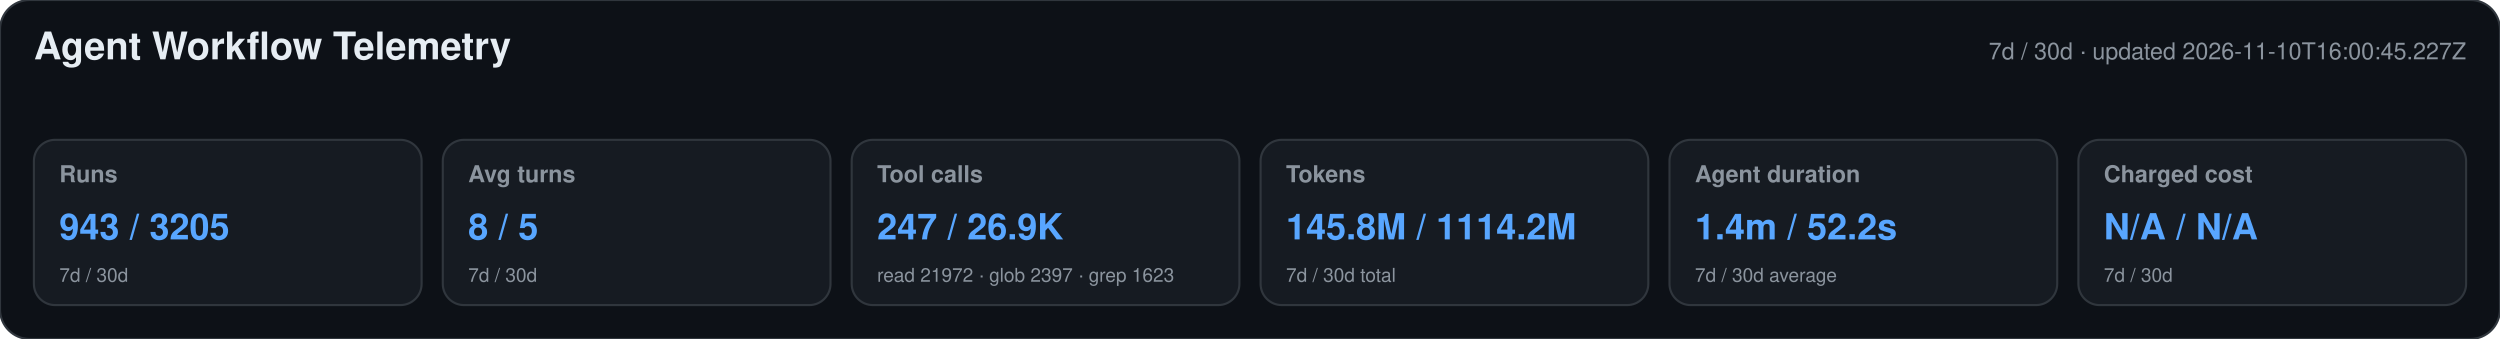
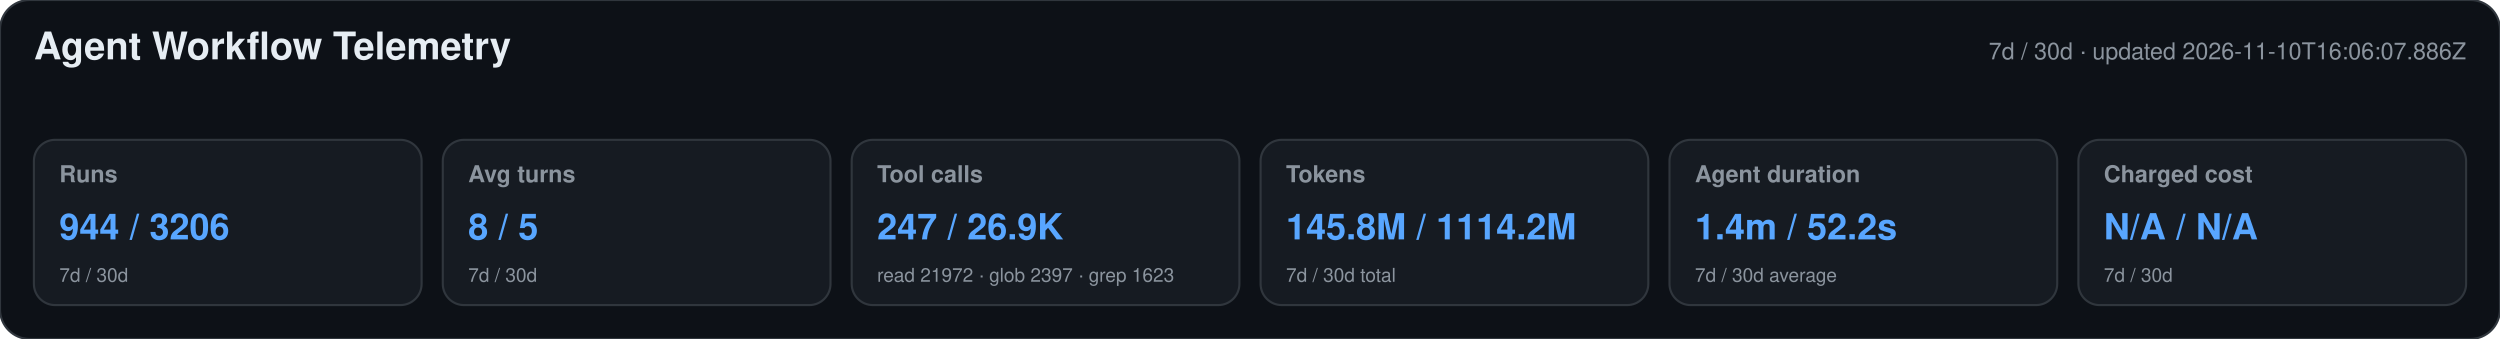
<svg xmlns="http://www.w3.org/2000/svg" width="1180" height="160" viewBox="0 0 1180 160" role="img" aria-labelledby="title desc">
  <style>text{font-family:-apple-system,BlinkMacSystemFont,"Segoe UI",Helvetica,Arial,sans-serif}.heading{font-size:18px;font-weight:650;fill:#e6edf3}.meta,.label,.secondary{fill:#8b949e}.meta,.label{font-size:11px}.label{font-weight:600}.primary{font-size:17px;font-weight:700;fill:#58a6ff}.secondary{font-size:9px}</style>
  <rect width="1180" height="160" rx="14" fill="#0d1117" stroke="#30363d" />
  <text x="16" y="28" class="heading">Agent Workflow Telemetry</text>
-   <text x="1164" y="28" text-anchor="end" class="meta">7d / 30d · updated 2026-11-10T16:00:45.227Z</text>
+   <text x="1164" y="28" text-anchor="end" class="meta">7d / 30d · updated 2026-11-10T16:06:07.886Z</text>
  <g>
    <rect x="16" y="66" width="183" height="78" rx="10" fill="#161b22" stroke="#30363d" />
    <text x="28" y="86" class="label">Runs</text>
-     <text x="28" y="113" class="primary">943 / 3205</text>
+     <text x="28" y="113" class="primary">944 / 3206</text>
    <text x="28" y="133" class="secondary">7d / 30d</text>
  </g>
  <g>
    <rect x="209" y="66" width="183" height="78" rx="10" fill="#161b22" stroke="#30363d" />
    <text x="221" y="86" class="label">Avg turns</text>
    <text x="221" y="113" class="primary">8 / 5</text>
    <text x="221" y="133" class="secondary">7d / 30d</text>
  </g>
  <g>
    <rect x="402" y="66" width="183" height="78" rx="10" fill="#161b22" stroke="#30363d" />
    <text x="414" y="86" class="label">Tool calls</text>
    <text x="414" y="113" class="primary">247 / 26.9K</text>
    <text x="414" y="133" class="secondary">read 21972 · glob 2397 · grep 1623</text>
  </g>
  <g>
    <rect x="595" y="66" width="183" height="78" rx="10" fill="#161b22" stroke="#30363d" />
    <text x="607" y="86" class="label">Tokens</text>
    <text x="607" y="113" class="primary">145.8M / 1114.2M</text>
    <text x="607" y="133" class="secondary">7d / 30d total</text>
  </g>
  <g>
    <rect x="788" y="66" width="183" height="78" rx="10" fill="#161b22" stroke="#30363d" />
    <text x="800" y="86" class="label">Agent duration</text>
    <text x="800" y="113" class="primary">1.4m / 52.2s</text>
    <text x="800" y="133" class="secondary">7d / 30d average</text>
  </g>
  <g>
    <rect x="981" y="66" width="183" height="78" rx="10" fill="#161b22" stroke="#30363d" />
    <text x="993" y="86" class="label">Charged cost</text>
    <text x="993" y="113" class="primary">N/A / N/A</text>
    <text x="993" y="133" class="secondary">7d / 30d</text>
  </g>
</svg>
